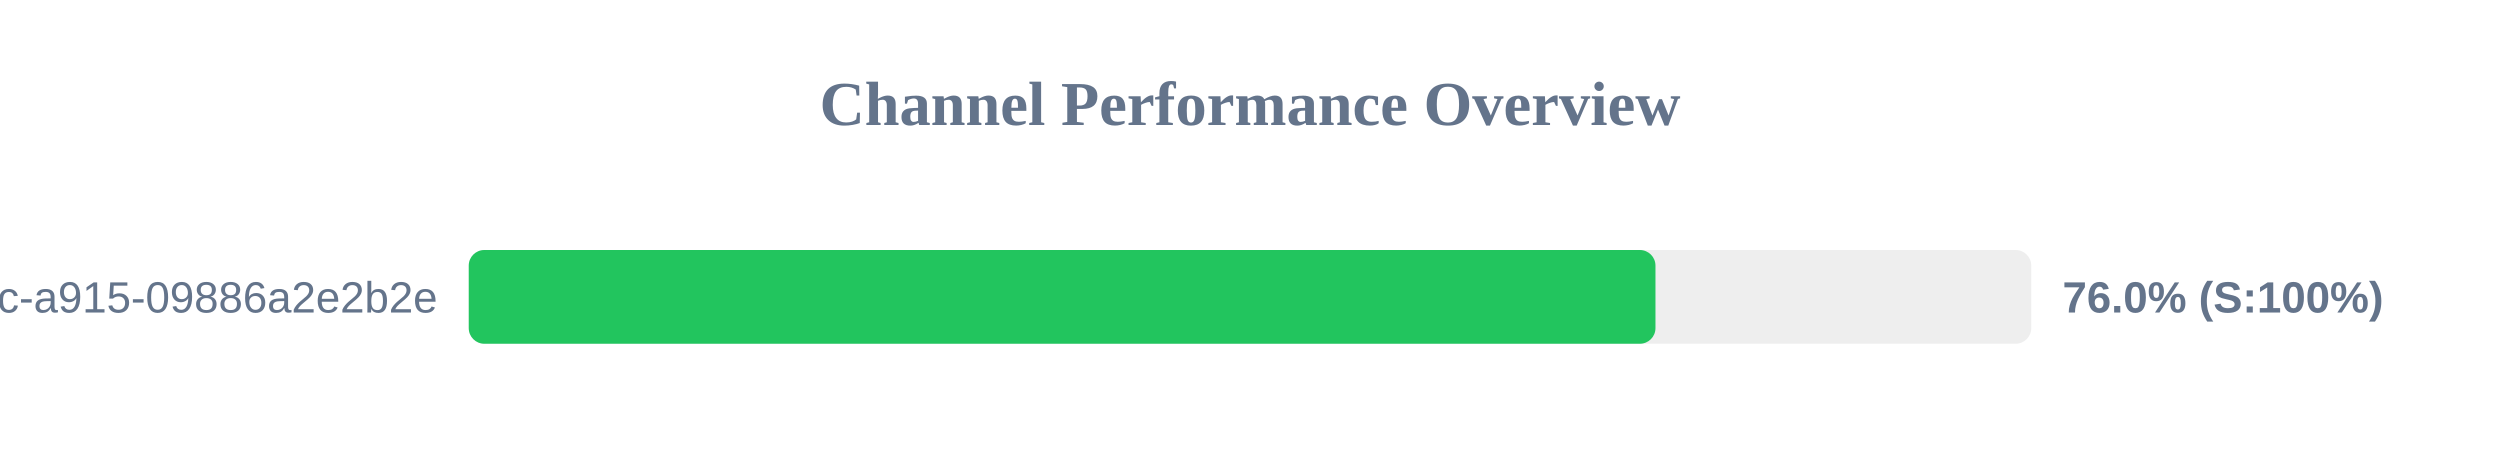
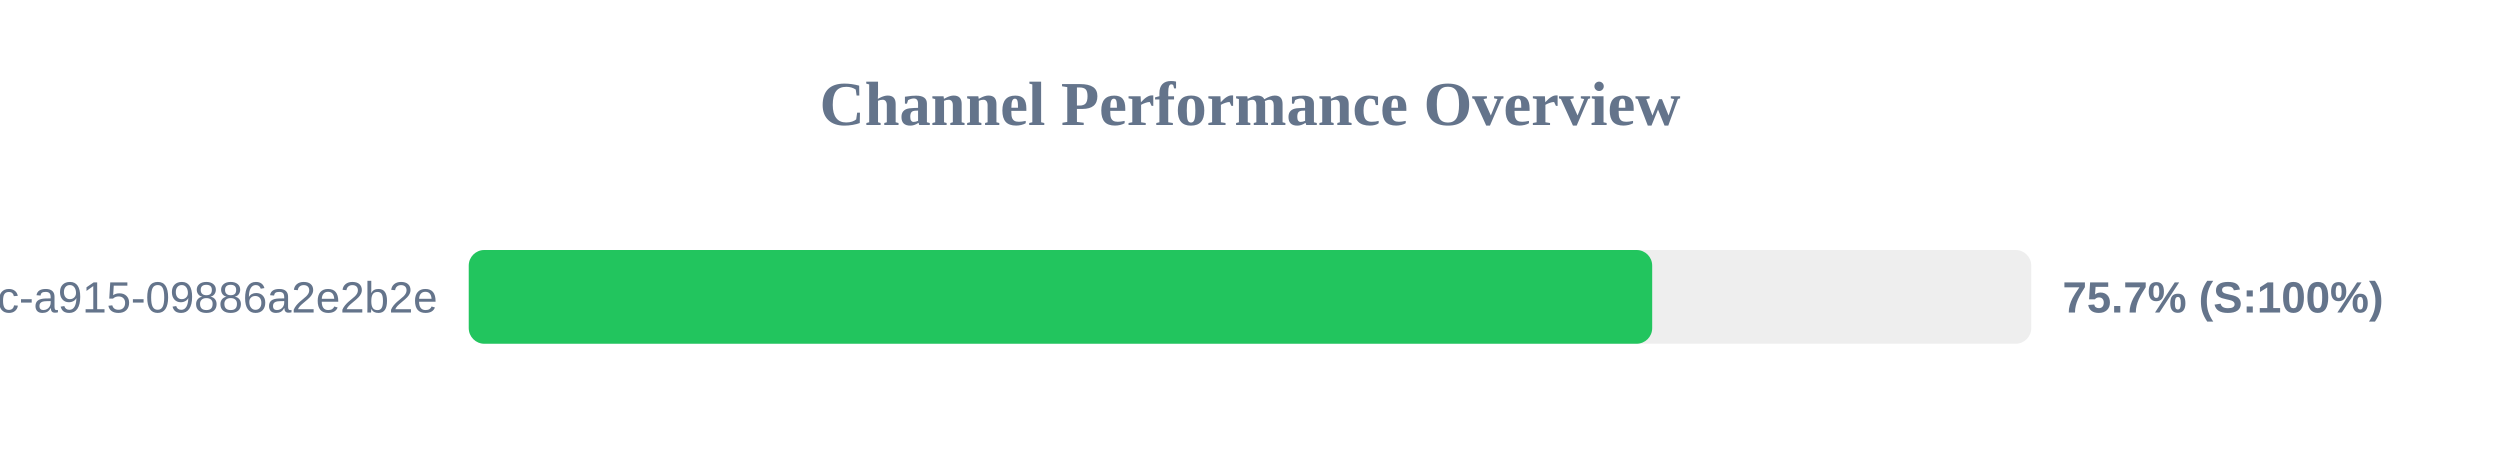
<svg xmlns="http://www.w3.org/2000/svg" width="800" height="150" version="1.1">
  <style>
        .row { font: 14px Arial; fill: #64748b; }
        .score { font: bold 14px Arial; fill: #64748b; }
    </style>
  <text x="400" y="40" text-anchor="middle" font-size="20px" font-weight="bold" fill="#64748b">Channel Performance Overview</text>
  <rect x="150" y="80" width="500" height="30" fill="#eee" rx="5" />
-   <rect x="150" y="80" width="379.75" height="30" fill="#22c55e" rx="5" />
+   <rect x="150" y="80" width="378.7" height="30" fill="#22c55e" rx="5" />
  <text x="140" y="100" text-anchor="end" class="row">?uuid=52816135-d3bc-46bc-a915-09886a2e2b2e</text>
-   <text x="660" y="100" text-anchor="start" class="score">76.0% (S:100%)</text>
+   <text x="660" y="100" text-anchor="start" class="score">75.7% (S:100%)</text>
</svg>
